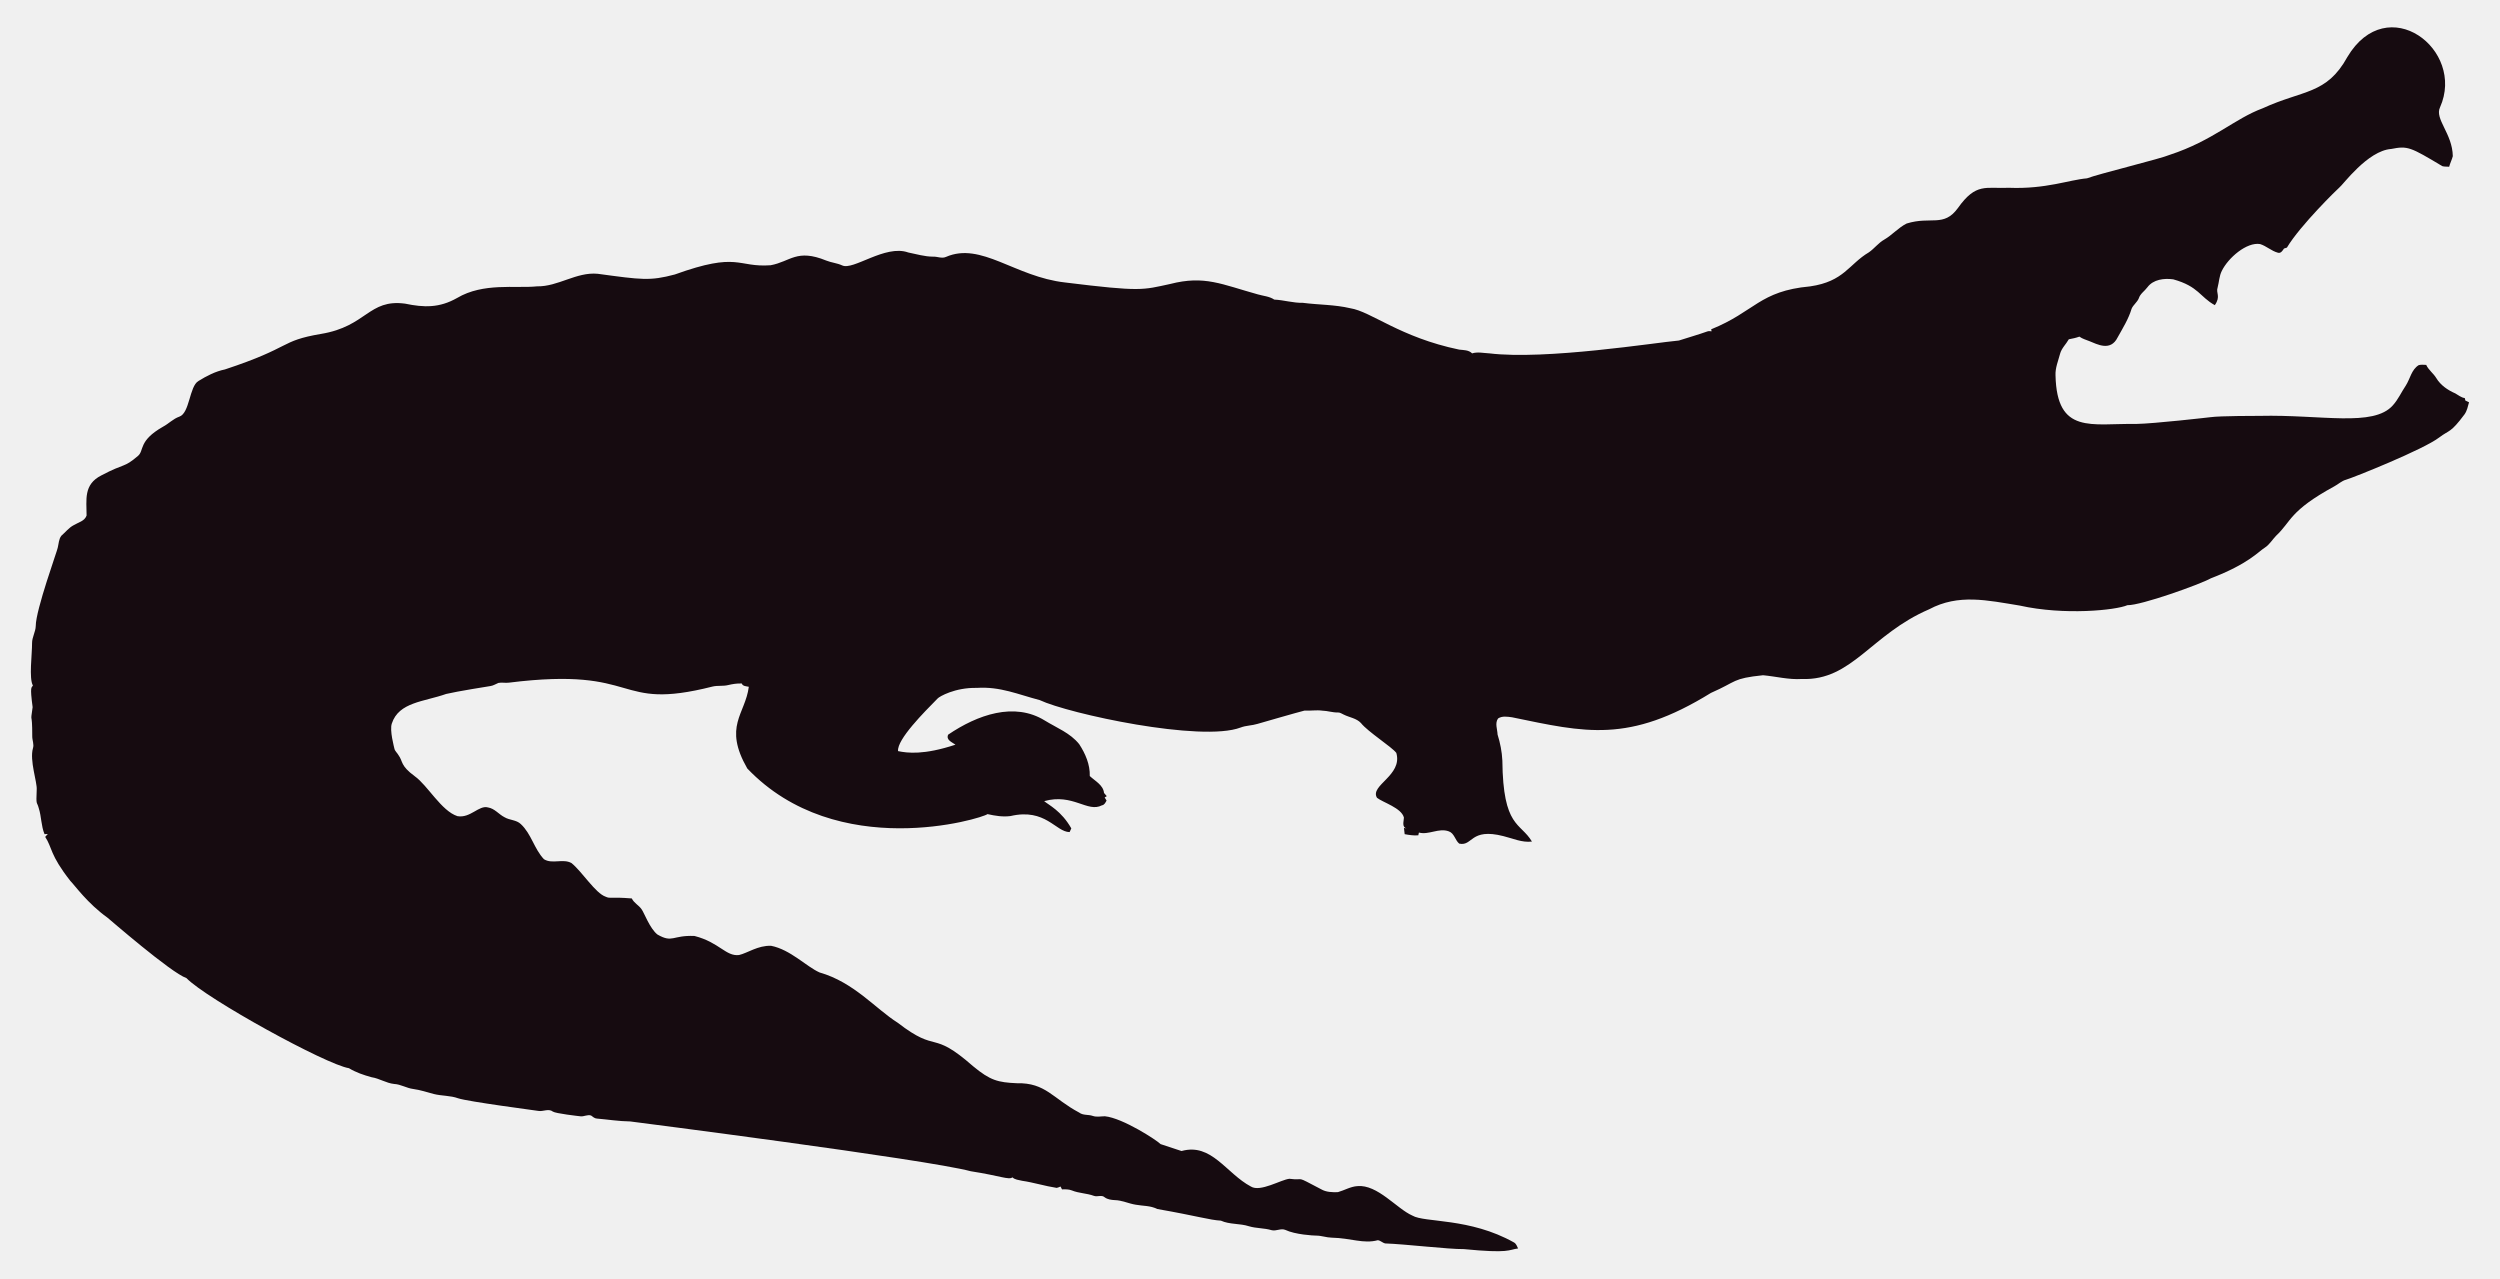
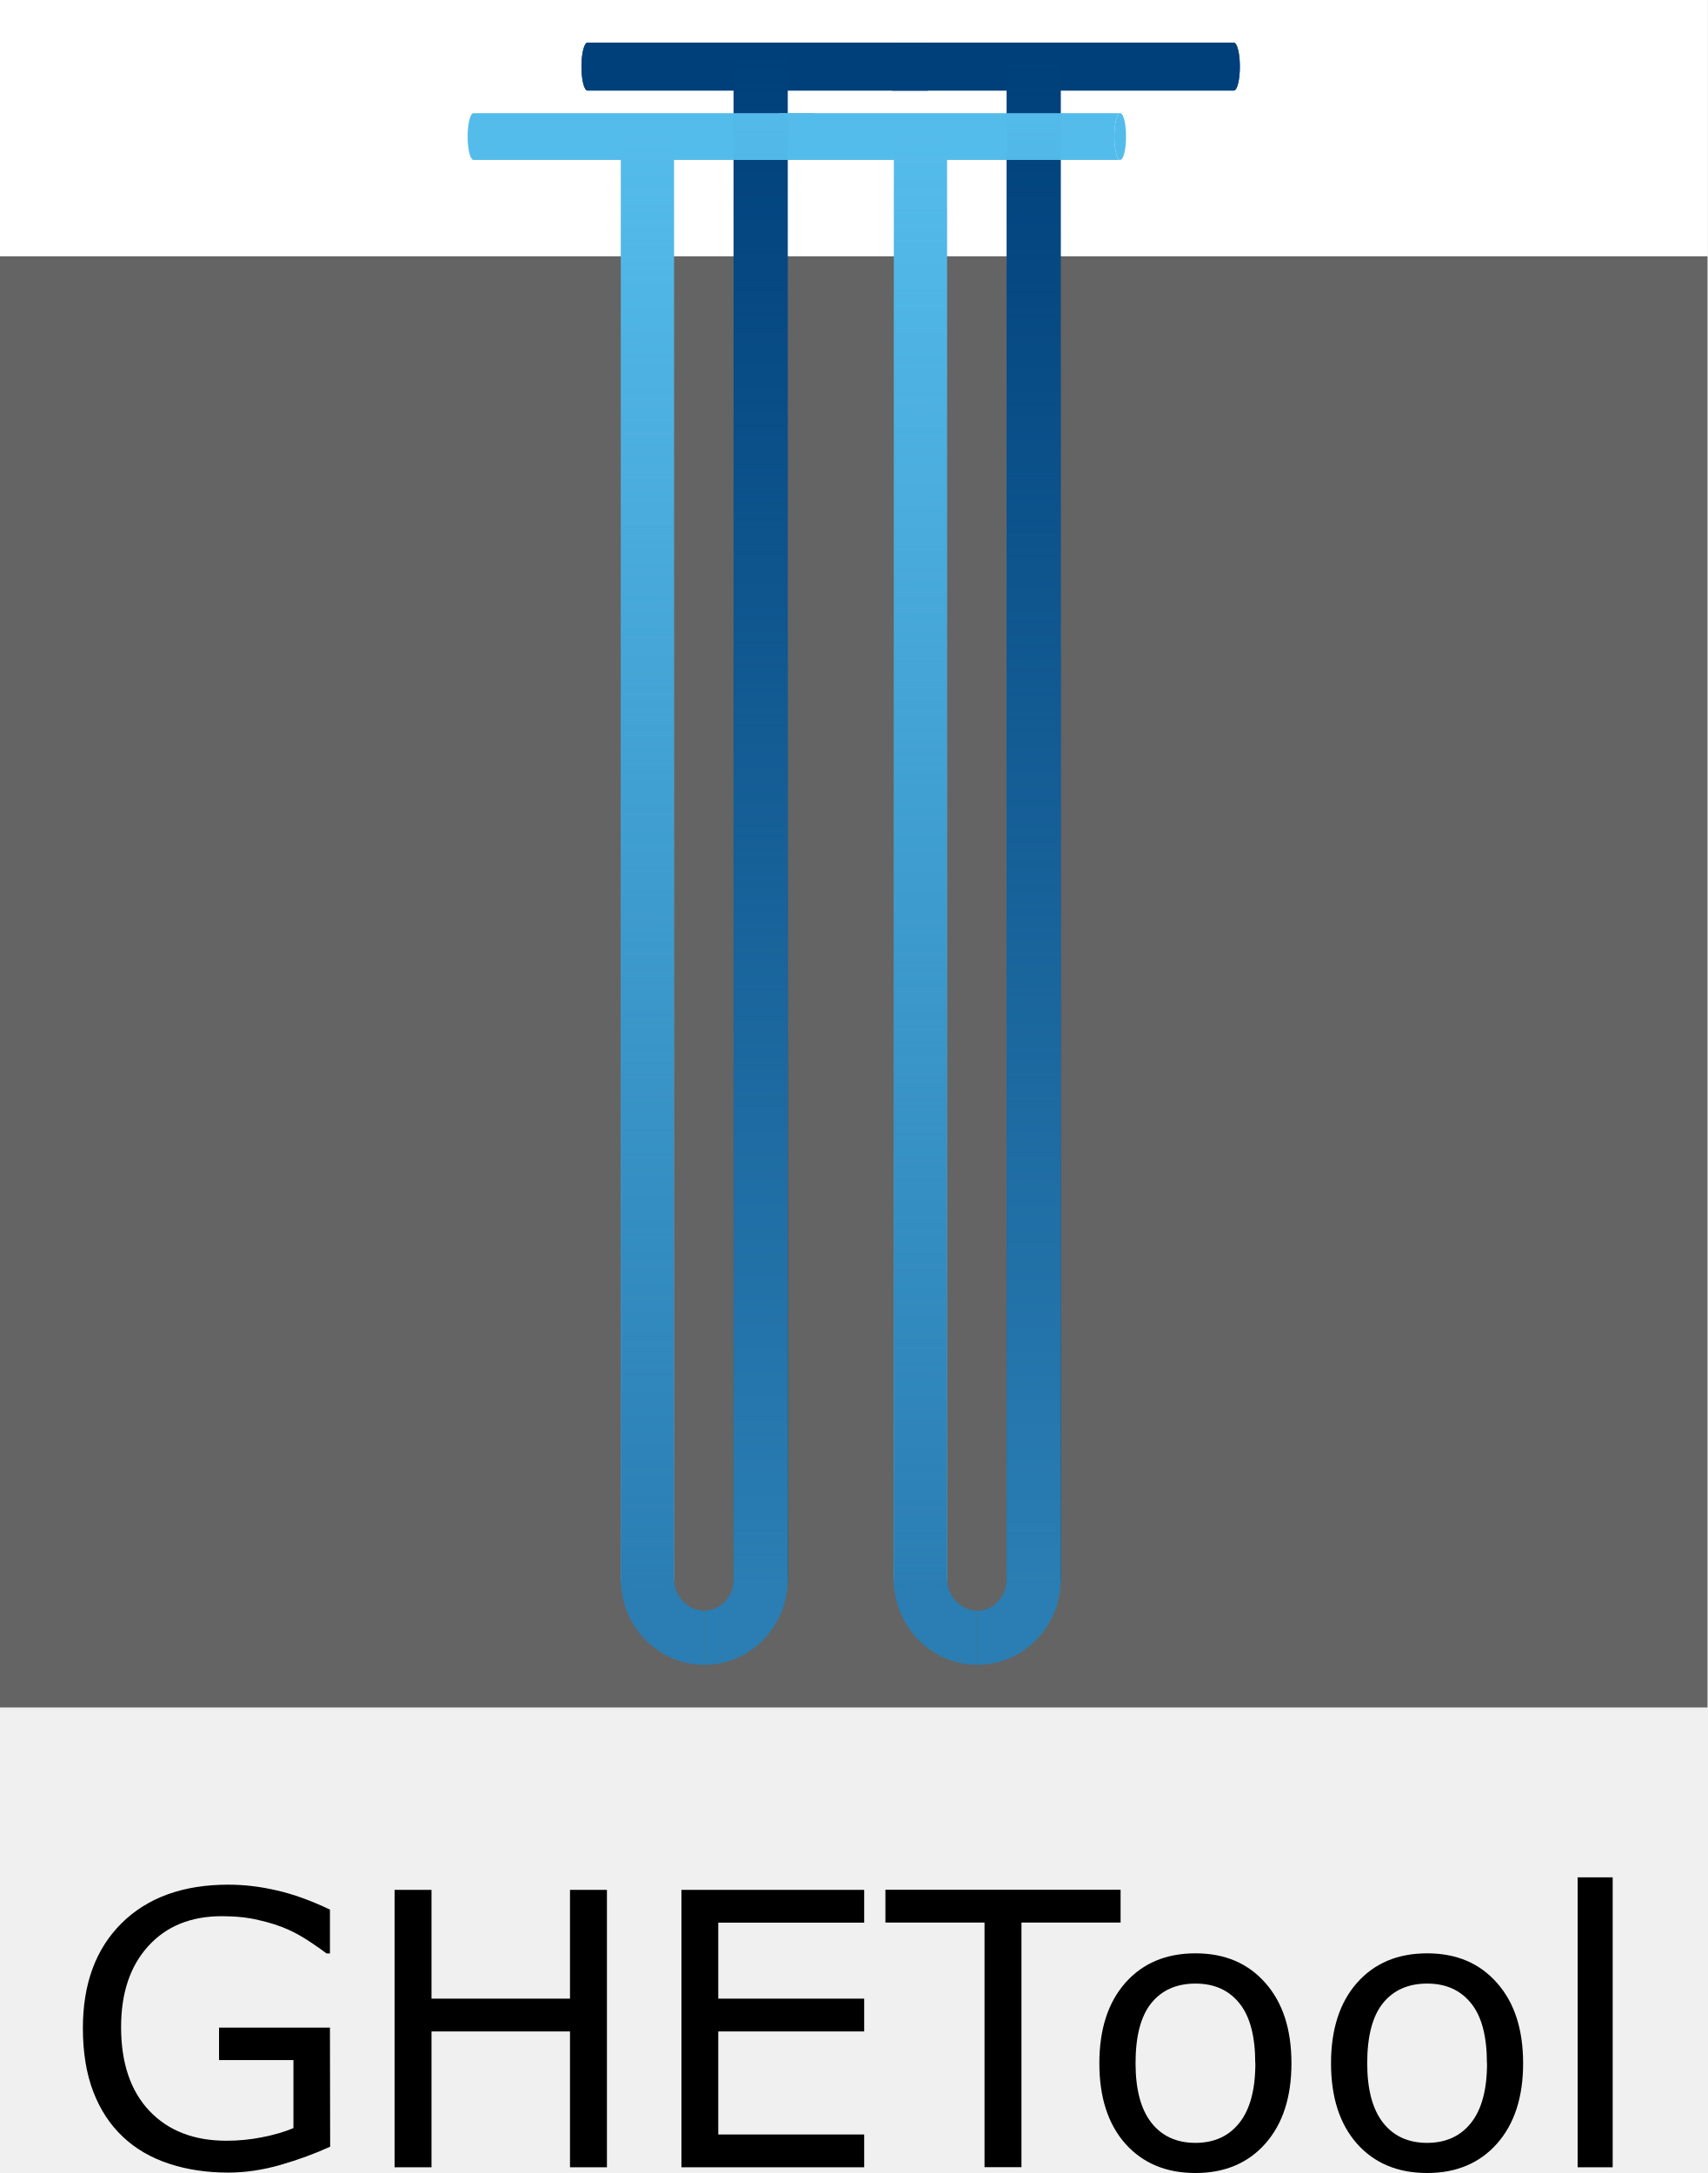
- <svg xmlns="http://www.w3.org/2000/svg" version="1.1" id="Layer_1" x="0px" y="0px" viewBox="0 0 2625.022 1342.022" enable-background="new 0 0 2625.022 1342.022" xml:space="preserve">
-   <path fill="#160B10" d="M2562.057,112.664c-5.93,12.226,13.089,27.649,13.408,51.328c-0.967,3.791-2.837,7.289-3.816,11.093  c-2.417-0.267-4.923,0.089-7.226-0.636c-33.512-20.05-36.245-21.483-53.631-18.038c-24.88,1.775-51.012,38.147-54.547,40.579  c-1,0.685-40.963,39.485-54.967,62.993c-1.056,0.331-2.086,0.661-3.078,1.005c-1.45,2.188-3.295,5.317-6.386,4.363  c-6.755-1.794-12.047-7.022-18.687-9.083c-14.172-2.325-33.569,14.577-40.185,28.126c-2.76,5.432-2.862,11.614-4.401,17.415  c-2.078,5.918,3.558,9.203-2.964,18.611c-15.758-8.651-16.89-19.671-43.645-27.108c-9.541-1.323-21.002,0.025-27.146,8.345  c-2.9,3.956-7.454,6.64-8.994,11.487c-1.705,4.223-5.788,6.857-7.569,10.978c-3.219,10.775-9.274,20.417-14.705,30.186  c-7.484,15.043-21.458,7.113-29.639,3.893c-3.549-1.501-7.378-2.404-10.482-4.745c-3.613,1.31-7.378,2.124-11.131,2.799  c-2.9,5.19-7.62,9.362-9.184,15.252c-1.972,7.442-5.139,14.807-4.771,22.656c1.426,62.435,37.744,50.23,84.657,50.985  c18.427-0.238,76.659-6.917,77.661-7.06c10.315-1.512,51.103-1.387,52.104-1.425c64.718-1.507,119.253,12.017,139.725-10.991  c5.622-6.144,8.955-13.878,13.598-20.735c4.617-7.073,5.915-16.893,13.662-21.562c2.519-0.687,5.19-0.305,7.81-0.242  c2.481,5.406,7.582,8.854,10.609,13.891c4.503,7.467,12.047,12.632,19.921,16.041c3.269,1.794,6.144,4.389,9.999,4.936  c0.166,0.852,0.369,1.705,0.598,2.57c1.259,0.611,2.519,1.208,3.854,1.819c-1.196,4.325-2.073,8.854-4.681,12.606  c-14.981,20.134-15.737,16.079-26.561,24.297c-16.513,12.73-90.704,42.38-97.937,44.421c-4.63,1.259-8.078,4.719-12.199,6.907  c-47.689,26.034-44.914,36.755-61.276,51.99c-3.969,4.096-6.856,9.273-11.754,12.403c-6.886,4.248-16.845,16.908-56.76,32.26  c-10.994,6.222-73.381,28.559-87.544,28.177c-12.182,5.289-66.295,10.873-113.113,0.394c-34.047-5.52-64.247-12.539-95.05,3.905  c-61.045,26.219-81.054,75.205-133.67,73.195c-13.739,0.903-27.159-2.684-40.745-3.943c-32.756,3.396-26.951,6.432-54.687,18.547  c-86.536,53.421-132.198,41.426-208.888,25.607c-4.859-0.636-10.304-1.616-14.68,1.259c-3.511,4.999-0.687,11.232-0.509,16.804  c2.76,8.879,4.605,18.076,5.037,27.388c0.678,70.703,18.876,64.615,31.064,85.038c-10.38,1.31-20.137-3.346-30.008-5.724  c-35.054-8.942-31.959,10.974-46.367,7.887c-4.376-3.651-5.076-10.864-10.94-12.886c-10.482-3.893-20.875,4.033-31.37,1.285  c-0.165,0.725-0.483,2.163-0.649,2.875c-4.834,0.432-9.592-0.331-14.311-1.196c-0.153-2.201-0.407-4.401-0.751-6.551  c0.7,0.127,2.112,0.382,2.824,0.509c-5.368-1.387-2.926-7.48-2.862-11.411c-2.581-10.171-21.93-15.743-28.266-20.735  c-7.896-13.101,27.192-23.356,20.29-47.143c-4.808-6.385-29.888-22.164-37.17-31.395c-4.783-5.063-12.047-5.813-18.013-8.815  c-1.972-0.827-3.791-2.315-6.017-2.239c-5.597,0.191-10.965-1.781-16.537-1.908c-6.208-0.878-12.441,0.318-18.661-0.076  c-6.376,1.51-49.471,13.993-49.471,13.993c-5.775,1.781-11.97,1.603-17.631,3.791c-41.153,15.671-180.401-14.399-211.051-28.838  c-22.477-5.819-41.27-14.396-65.945-12.772c-23.033-0.496-39.521,9.215-41.101,11.08c-14.156,14.382-42.805,43.009-41.597,55.297  c9.881,2.049,27.067,4.244,60.297-6.755c-3.6-2.633-10.164-4.859-7.683-10.52c30.91-20.96,69.478-34.528,101.385-14.896  c12.454,7.683,26.879,13.128,36.241,24.907c6.449,9.897,11.461,21.384,11.08,33.43c5.483,5.19,14.184,9.464,14.96,17.771  c0.954,1.132,1.883,2.239,2.9,3.371c-0.56,0.344-1.679,1.03-2.251,1.361c0.674,1.081,1.336,2.15,2.022,3.244  c-1.157,2.112-2.252,4.643-4.923,5.037c-15.167,7.923-30.412-12.885-60.589-4.414c4.515,3.914,17.957,10.035,28.495,28.596  c-0.623,1.285-1.221,2.582-1.781,3.893c-14.581-0.066-25.26-25.439-62.103-16.83c-8.065,1.081-16.27-0.28-24.119-2.048  c-5.689,4.616-157.704,51.097-252.241-47.919c-25.462-44.516-2.105-56.742,1.616-85.776c-2.646-0.598-6.259-0.445-7.429-3.447  c-4.834-0.216-9.63,0.547-14.311,1.666c-5.343,1.336-10.927,0.254-16.283,1.527c-104.921,26.598-73.475-21.586-213.976-4.058  c-3.638,0.483-7.327-0.471-10.927,0.267c-2.722,1.043-5.203,2.786-8.129,3.244c-1.005,0.139-35.568,5.632-46.749,8.332  c-23.248,8.245-49.669,8.494-57.027,31.013c-2.544,7.127,2.495,25.23,2.659,26.23c0.509,2.748,2.964,4.529,4.274,6.907  c5.125,7.002,1.576,10.814,17.186,22.287c13.483,9.569,27.903,36.42,44.764,41.877c13.652,2.389,22.508-11.842,32.107-9.146  c7.022,1.107,11.334,7.276,17.415,10.317c5.356,3.193,12.365,2.633,17.033,7.162c11.029,10.189,14.018,26.078,24.284,36.878  c8.765,5.47,19.972-0.979,28.965,4.071c11.309,9.233,25.045,31.634,35.809,35.287c4.836,2.294,4.589-0.02,27.477,1.832  c2.226,4.796,7.327,7.085,10.253,11.347c2.611,3.387,8.633,20.294,16.715,26.574c16.075,9.185,15.426,0.491,38.875,1.488  c26.056,6.667,32.977,21.713,46.774,19.997c8.688-1.942,19.833-10.206,33.646-9.68c20.419,4.043,37.013,21.857,50.896,27.986  c36.199,10.4,58.502,37.92,82.062,52.817c43.011,33.213,34.403,6.396,79.034,45.566c18.208,15.125,26.246,17.04,45.986,17.936  c30.318-0.751,37.93,16.193,65.525,30.81c4.134,3.155,9.541,1.844,14.196,3.498c4.147,1.463,8.51,0.394,12.772,0.369  c18.974,1.87,55.059,25.539,58.465,29.232c7.353,2.353,14.667,4.91,22.02,7.276c31.527-8.837,46.862,23.524,72.916,37.323  c9.817,6.052,31.604-7.299,40.338-8.179c17.829,2.357,3.781-4.531,33.392,11.016c5.241,3.066,11.589,3.218,17.504,3.028  c6.869-1.921,13.204-5.852,20.48-6.348c21.245-1.942,41.314,23.767,57.816,30.975c12.756,7.578,60.29,2.089,106.638,28.189  c2.366,1.298,3.155,4.007,4.3,6.284c-10.435,1.423-8.676,5.392-56.964,0.7c-16.115,0.199-61.486-5.252-82.52-5.953  c-2.824-0.572-4.91-3.04-7.772-3.397c-15.269,4.072-27.792-2.198-48.492-2.671c-5.546-0.102-10.825-2.201-16.359-2.162  c-2.762-0.015-21.848-1.008-32.323-6.004c-4.758-1.972-9.668,1.654-14.476,0.293c-7.747-2.315-16.003-1.781-23.737-4.121  c-9.541-3.104-20.277-1.692-29.41-5.865c-12.12-0.691-23.98-4.714-66.899-12.25c-6.984-3.625-14.985-3.091-22.516-4.49  c-7.416-1.145-14.324-4.643-21.892-4.821c-3.727-0.204-7.632-0.649-10.698-2.939c-3.206-2.951-7.645-0.127-11.334-1.539  c-7.531-2.798-15.774-2.646-23.203-5.712c-3.282-1.298-6.844-1.17-10.278-1.081c-0.394-0.763-1.183-2.264-1.577-3.015  c-1.285,0.636-2.608,1.119-3.982,1.45c-12.263-1.87-24.131-5.674-36.394-7.467c-3.46-0.903-7.404-1.005-10.113-3.6  c-3.831,2.97-12.398-1.54-43.747-6.411c-46.335-12.483-357.594-52.295-357.594-52.295c-11.716-0.14-23.317-2.023-34.982-3.015  c-2.442-0.127-4.211-1.844-6.068-3.18c-3.753-1.387-7.467,1.336-11.271,0.789c-2.02-0.195-26.027-2.946-28.838-4.923  c-4.592-3.587-10.278,0.216-15.367-0.738c-2.203-0.387-74.203-9.818-84.135-13.242c-8.243-2.989-17.224-2.379-25.658-4.529  c-7.162-1.895-14.209-4.274-21.574-5.254c-6.92-0.878-13.001-4.923-20.035-5.266c-8.319-0.878-15.443-5.826-23.648-7.073  c-8.256-2.252-16.448-5.037-23.775-9.49c-23.552-3.584-149.518-72.739-170.649-94.63c-16.013-5.37-81.914-62.745-82.914-63.439  c-21.039-15.096-34.147-33.758-38.964-38.595c-21.778-27.726-18.854-34.892-26.396-46.215c0.916-1.018,1.832-2.01,2.748-3.015  c-1.145,0.038-2.29,0.076-3.435,0.14c-3.651-8.676-3.18-18.28-6.042-27.172c-2.062-7.913-2.975-1.701-2.175-19.526  c0.634-7.664-7.675-30.697-3.931-43.518c1.348-4.16-0.814-8.281-0.751-12.454c0.068-28.882-2.418-11.02,0.394-30.657  c-3.041-22.85-1.09-20.042,0.305-22.719c-4.294-7.378-0.844-32.606-0.89-44.586c-0.025-6.246,3.714-11.741,3.867-17.962  c0-16.859,22.775-79.378,23.076-82.113c1.056-4.198,1.043-9.032,3.778-12.568c4.338-3.74,7.874-8.485,13.052-11.169  c4.745-2.913,11.411-4.172,13.471-10.088c0.043-16.362-3.503-32.575,15.532-42.157c25.219-13.344,23.115-7.424,38.34-20.379  c6.931-5.754,0.059-15.764,26.434-30.772c5.915-3.129,10.622-8.281,17.046-10.507c11.015-3.661,10.497-31.892,20.099-37.437  c8.612-5.33,17.796-10.113,27.795-12.148c71.433-23.584,56.818-29.805,100.939-37.31c48.019-7.907,49.805-36.895,88.244-31.777  c19.858,4.163,35.994,4.605,54.61-5.953c27.665-16.35,60.97-9.859,83.919-12.212c22.172,0.42,41.279-15.29,63.693-13.191  c46.138,6.272,54.878,7.691,80.993,0.738c67.442-24.31,65.094-7.128,100.634-9.706c20.946-3.875,27.233-17.596,58.388-4.91  c5.368,2.188,11.283,2.595,16.575,5.025c11.553,5.818,45.215-22.204,69.43-13.535c8.676,1.717,17.262,4.401,26.205,4.401  c4.49-0.216,9.083,2.252,13.446,0.293c37.015-16.156,72.304,20.872,125.096,26.815c80.305,9.923,81.3,7.845,110.289,1.603  c36.266-9.336,54.189,0.413,92.111,10.902c5.775,1.717,12.11,1.984,17.237,5.47c10.075,0.458,19.844,3.638,29.983,3.396  c16.588,2.163,33.506,1.819,49.853,5.686c21.982,3.418,52.115,30.498,114.347,43.441c4.681,0.572,9.999,0.28,13.586,3.956  c5.864-1.844,12.047-0.267,18.038-0.025c59.148,7.176,174.934-11.359,199.106-13.471c9.82-3.218,19.819-5.966,29.576-9.452  c1.488-0.674,3.155-0.356,4.758-0.229c-0.115-0.522-0.356-1.577-0.483-2.099c45.944-18.548,50.589-40.213,103.827-45.057  c35.891-5.17,40.645-23.282,61.836-35.809c5.712-3.969,9.897-9.808,16.028-13.281c8.408-4.872,14.82-12.555,23.559-16.931  c25.605-7.944,38.867,4.305,53.847-16.257c19.089-26.933,29.276-20.168,53.605-21.256c38.819,1.522,63.061-8.345,81.948-9.935  c11.484-4.495,77.877-20.69,87.061-24.742c45.297-14.857,67.746-37.884,97.505-48.848c42.187-19.404,67.008-14.225,88.74-53.694  C2506.582-10.604,2589.134,52.018,2562.057,112.664z" />
+ <svg xmlns="http://www.w3.org/2000/svg" xmlns:xlink="http://www.w3.org/1999/xlink" width="200mm" height="254.529mm" viewBox="0 0 200 254.529" version="1.1" id="svg8">
+   <defs id="defs2">
+     <linearGradient id="linearGradient1699">
+       <stop style="stop-color:#2a7eb3;stop-opacity:1;" offset="0" id="stop1695" />
+       <stop style="stop-color:#2a7eb3;stop-opacity:0;" offset="1" id="stop1697" />
+     </linearGradient>
+     <clipPath clipPathUnits="userSpaceOnUse" id="clipEmfPath1">
+       <path d="M 4.64,4.64 H 122.074 V 250.067 H 4.64 Z" id="path833" />
+     </clipPath>
+     <pattern id="EMFhbasepattern" patternUnits="userSpaceOnUse" width="6" height="6" x="0" y="0" />
+     <clipPath clipPathUnits="userSpaceOnUse" id="clipEmfPath1-1">
+       <path d="M 4.64,4.64 H 122.074 V 250.067 H 4.64 Z" id="path833-9" />
+     </clipPath>
+     <clipPath clipPathUnits="userSpaceOnUse" id="clipPath971">
+       <path d="M 4.64,4.64 H 122.074 V 250.067 H 4.64 Z" id="path969" />
+     </clipPath>
+     <linearGradient xlink:href="#linearGradient1699" id="linearGradient1701" x1="85.455" y1="175.359" x2="86.909" y2="174.367" gradientUnits="userSpaceOnUse" />
+     <linearGradient xlink:href="#linearGradient1699" id="linearGradient1756" x1="84.174" y1="175.393" x2="82.676" y2="174.463" gradientUnits="userSpaceOnUse" />
+     <linearGradient xlink:href="#linearGradient1699" id="linearGradient1779" x1="82.491" y1="173.544" x2="82.491" y2="115.632" gradientUnits="userSpaceOnUse" gradientTransform="translate(0,0.09994)" />
+     <linearGradient xlink:href="#linearGradient1699" id="linearGradient1810" x1="86.999" y1="173.242" x2="86.999" y2="112.317" gradientUnits="userSpaceOnUse" gradientTransform="translate(-0.002645,0.26986)" />
+     <linearGradient xlink:href="#linearGradient1699" id="linearGradient1810-8" x1="86.999" y1="173.242" x2="86.999" y2="112.317" gradientUnits="userSpaceOnUse" gradientTransform="translate(10.86323,0.4021547)" />
+     <linearGradient xlink:href="#linearGradient1699" id="linearGradient1779-6" x1="82.491" y1="173.544" x2="82.491" y2="115.632" gradientUnits="userSpaceOnUse" gradientTransform="translate(10.86588,0.2322347)" />
+   </defs>
+   <g id="layer1" transform="translate(-62.6747,-103.6471)">
+     <g id="g1031" style="fill:#917c6f">
+       <rect style="fill:#646464;fill-opacity:1;stroke:none;stroke-width:2.022;stroke-linecap:round;stroke-linejoin:round;stroke-opacity:1" id="rect1033" width="200" height="170" x="62.675" y="133.647" />
+       <rect style="fill:#ffffff;fill-opacity:1;stroke:none;stroke-width:0.763;stroke-linecap:round;stroke-linejoin:round;stroke-opacity:1" id="rect1072" width="200" height="30" x="62.675" y="103.647" />
+     </g>
+     <g id="g1070" transform="matrix(2.943227,0,0,2.943227,-104.2772,-221.2733)">
+       <path style="fill:none;stroke:none;stroke-width:0.352px;stroke-linecap:butt;stroke-linejoin:miter;stroke-miterlimit:8;stroke-dasharray:none;stroke-opacity:1" d="m 83.549,115.367 c 0,0.146 -0.474,0.265 -1.058,0.265 -0.585,0 -1.061,-0.119 -1.061,-0.265 0,-0.148 0.476,-0.267 1.061,-0.267 0.585,0 1.058,0.119 1.058,0.267 v 58.012 c 0,0.148 -0.474,0.265 -1.058,0.265 -0.585,0 -1.061,-0.116 -1.061,-0.265 v -58.012" id="path843" />
+       <path style="fill:none;stroke:none;stroke-width:1.33px;stroke-linecap:butt;stroke-linejoin:miter;stroke-miterlimit:8;stroke-dasharray:none;stroke-opacity:1" clip-path="url(#clipEmfPath1)" d="m 53.357,6.54 c 0,0.57 -1.82,1.02 -4.08,1.02 -2.25,0 -4.08,-0.45 -4.08,-1.02 0,-0.56 1.83,-1.02 4.08,-1.02 2.26,0 4.08,0.46 4.08,1.02 V 236.808 c 0,0.57 -1.82,1.02 -4.08,1.02 -2.25,0 -4.08,-0.45 -4.08,-1.02 V 6.54" id="path849" transform="matrix(0.2645833,0,0,0.2645833,73.95843,110.719)" />
+       <path style="fill:#2a7eb3;fill-opacity:1;fill-rule:evenodd;stroke:none;stroke-width:0.265;stroke-opacity:1" d="m 81.43,173.242 c 0,1.884 1.487,3.408 3.323,3.408 v -2.154 c -0.646,0 -1.204,-0.561 -1.204,-1.254 z" id="path851-2" />
+       <path style="fill:#54bceb;fill-opacity:1;fill-rule:evenodd;stroke:none;stroke-width:0.265;stroke-opacity:1" d="m 81.43,115.367 c 0,0.146 0.476,0.265 1.061,0.265 0.585,0 1.058,-0.119 1.058,-0.265 v 57.912 c 0,0.148 -0.474,0.265 -1.058,0.265 -0.585,0 -1.061,-0.116 -1.061,-0.265 z" id="path839" />
+       <path style="fill:#00407a;fill-opacity:1;fill-rule:evenodd;stroke:none;stroke-width:0.265;stroke-opacity:1" d="m 85.917,112.449 c 0,0.151 0.484,0.27 1.079,0.27 0.598,0 1.079,-0.119 1.079,-0.27 v 60.925 c 0,0.151 -0.482,0.27 -1.079,0.27 -0.595,0 -1.079,-0.119 -1.079,-0.27 z" id="path845" />
+       <path style="fill:#2a7eb3;fill-opacity:1;fill-rule:evenodd;stroke:none;stroke-width:0.265;stroke-opacity:1" d="m 88.076,173.242 c 0,1.884 -1.487,3.408 -3.323,3.408 v -2.154 c 0.646,0 1.169,-0.561 1.169,-1.254 z" id="path851" />
+       <path style="fill:none;stroke:none;stroke-width:1.33px;stroke-linecap:butt;stroke-linejoin:miter;stroke-miterlimit:8;stroke-dasharray:none;stroke-opacity:1" clip-path="url(#clipEmfPath1)" d="m 53.357,236.308 c 0,7.12 -5.62,12.879 -12.559,12.879 -6.93,0 -12.559,-5.76 -12.559,-12.879 h 8.15 c 0,2.62 1.98,4.74 4.41,4.74 2.44,0 4.42,-2.12 4.42,-4.74 z" id="path853" transform="matrix(0.2645833,0,0,0.2645833,73.95843,110.719)" />
+       <path style="fill:none;stroke:none;stroke-width:1.33px;stroke-linecap:butt;stroke-linejoin:miter;stroke-miterlimit:8;stroke-dasharray:none;stroke-opacity:1" clip-path="url(#clipEmfPath1)" d="m 40.598,249.187 c -6.93,-0.06 -12.519,-5.81 -12.519,-12.879 h 8.21 c 0,2.57 1.96,4.66 4.39,4.68 z" id="path857" transform="matrix(0.2645833,0,0,0.2645833,73.95843,110.719)" />
+       <path style="fill:#00407a;fill-opacity:1;fill-rule:evenodd;stroke:none;stroke-width:0.265;stroke-opacity:1" d="m 93.637,112.095 c -0.13,0 -0.238,0.429 -0.238,0.952 0,0.526 0.108,0.952 0.238,0.952 h -13.535 c -0.13,0 -0.238,-0.426 -0.238,-0.952 0,-0.524 0.108,-0.952 0.238,-0.952 z" id="path859" />
+       <path style="fill:#00407a;fill-opacity:1;fill-rule:evenodd;stroke:none;stroke-width:0.265;stroke-opacity:1" d="m 93.637,112.095 c 0.132,0 0.238,0.429 0.238,0.952 0,0.526 -0.106,0.952 -0.238,0.952 -0.13,0 -0.238,-0.426 -0.238,-0.952 0,-0.524 0.108,-0.952 0.238,-0.952 z" id="path861" />
+       <path style="fill:#00407a;fill-opacity:1;stroke:none;stroke-width:1.33px;stroke-linecap:butt;stroke-linejoin:miter;stroke-miterlimit:8;stroke-dasharray:none;stroke-opacity:1" clip-path="url(#clipEmfPath1)" d="m 74.376,12.399 c -0.49,0 -0.9,-1.61 -0.9,-3.6 0,-1.98 0.41,-3.6 0.9,-3.6 0.5,0 0.9,1.62 0.9,3.6 0,1.99 -0.4,3.6 -0.9,3.6 H 23.219 c -0.49,0 -0.9,-1.61 -0.9,-3.6 0,-1.98 0.41,-3.6 0.9,-3.6 h 51.157" id="path863" transform="matrix(0.2645833,0,0,0.2645833,73.95843,110.719)" />
+       <path style="fill:#54bceb;fill-opacity:1;fill-rule:evenodd;stroke:none;stroke-width:0.265;stroke-opacity:1" d="m 89.155,114.899 c -0.127,0 -0.233,0.418 -0.233,0.931 0,0.516 0.106,0.931 0.233,0.931 H 75.567 c -0.127,0 -0.233,-0.415 -0.233,-0.931 0,-0.513 0.106,-0.931 0.233,-0.931 z" id="path865" />
+       <path style="fill:none;stroke:none;stroke-width:1.33px;stroke-linecap:butt;stroke-linejoin:miter;stroke-miterlimit:8;stroke-dasharray:none;stroke-opacity:1" clip-path="url(#clipEmfPath1)" d="m 57.437,19.439 c -0.48,0 -0.88,-1.57 -0.88,-3.52 0,-1.94 0.4,-3.52 0.88,-3.52 0.49,0 0.88,1.58 0.88,3.52 0,1.95 -0.39,3.52 -0.88,3.52 H 6.08 c -0.48,0 -0.88,-1.57 -0.88,-3.52 0,-1.94 0.4,-3.52 0.88,-3.52 H 57.437" id="path869" transform="matrix(0.2645833,0,0,0.2645833,73.95843,110.719)" />
+       <path style="fill:#00407a;fill-opacity:1;fill-rule:evenodd;stroke:none;stroke-width:0.265;stroke-opacity:1" d="m 105.828,112.095 c -0.13,0 -0.238,0.429 -0.238,0.952 0,0.526 0.108,0.952 0.238,0.952 H 92.251 c -0.13,0 -0.238,-0.426 -0.238,-0.952 0,-0.524 0.108,-0.952 0.238,-0.952 z" id="path891" />
+       <path style="fill:#00407a;fill-opacity:1;fill-rule:evenodd;stroke:none;stroke-width:0.265;stroke-opacity:1" d="m 105.828,112.095 c 0.132,0 0.238,0.429 0.238,0.952 0,0.526 -0.106,0.952 -0.238,0.952 -0.13,0 -0.238,-0.426 -0.238,-0.952 0,-0.524 0.108,-0.952 0.238,-0.952 z" id="path893" />
+       <path style="fill:#00407a;fill-opacity:1;stroke:none;stroke-width:1.33px;stroke-linecap:butt;stroke-linejoin:miter;stroke-miterlimit:8;stroke-dasharray:none;stroke-opacity:1" clip-path="url(#clipEmfPath1)" d="m 120.454,12.399 c -0.49,0 -0.9,-1.61 -0.9,-3.6 0,-1.98 0.41,-3.6 0.9,-3.6 0.5,0 0.9,1.62 0.9,3.6 0,1.99 -0.4,3.6 -0.9,3.6 H 69.136 c -0.49,0 -0.9,-1.61 -0.9,-3.6 0,-1.98 0.41,-3.6 0.9,-3.6 h 51.317" id="path895" transform="matrix(0.2645833,0,0,0.2645833,73.95843,110.719)" />
+       <path style="fill:#54bceb;fill-opacity:1;fill-rule:evenodd;stroke:none;stroke-width:0.265;stroke-opacity:1" d="m 101.304,114.899 c 0.13,0 0.233,0.418 0.233,0.931 0,0.516 -0.103,0.931 -0.233,0.931 -0.127,0 -0.233,-0.415 -0.233,-0.931 0,-0.513 0.106,-0.931 0.233,-0.931 z" id="path899" />
+       <path style="fill:none;stroke:none;stroke-width:0.352px;stroke-linecap:butt;stroke-linejoin:miter;stroke-miterlimit:8;stroke-dasharray:none;stroke-opacity:1" d="m 101.304,115.862 c -0.127,0 -0.233,-0.415 -0.233,-0.931 0,-0.513 0.106,-0.931 0.233,-0.931 0.13,0 0.233,0.418 0.233,0.931 0,0.516 -0.103,0.931 -0.233,0.931 H 87.758 c -0.127,0 -0.233,-0.415 -0.233,-0.931 0,-0.513 0.106,-0.931 0.233,-0.931 h 13.546" id="path901" />
+       <g id="g1025" transform="translate(0,0.43655)">
+         <path style="fill:#2a7eb3;fill-opacity:1;fill-rule:evenodd;stroke:none;stroke-width:0.265;stroke-opacity:1" d="m 92.296,172.806 c 0,1.884 1.487,3.408 3.323,3.408 v -2.154 c -0.646,0 -1.204,-0.561 -1.204,-1.254 z" id="path851-2-3" />
+         <path style="fill:#54bceb;fill-opacity:1;fill-rule:evenodd;stroke:none;stroke-width:0.265;stroke-opacity:1" d="m 92.296,114.931 c 0,0.146 0.476,0.265 1.061,0.265 0.585,0 1.058,-0.119 1.058,-0.265 v 57.912 c 0,0.148 -0.474,0.265 -1.058,0.265 -0.585,0 -1.061,-0.116 -1.061,-0.265 z" id="path839-0" />
+         <path style="fill:#00407a;fill-opacity:1;fill-rule:evenodd;stroke:none;stroke-width:0.265;stroke-opacity:1" d="m 96.783,112.013 c 0,0.151 0.484,0.27 1.079,0.27 0.598,0 1.079,-0.119 1.079,-0.27 v 60.925 c 0,0.151 -0.482,0.27 -1.079,0.27 -0.595,0 -1.079,-0.119 -1.079,-0.27 z" id="path845-2" />
+         <path style="fill:#2a7eb3;fill-opacity:1;fill-rule:evenodd;stroke:none;stroke-width:0.265;stroke-opacity:1" d="m 98.942,172.806 c 0,1.884 -1.487,3.408 -3.323,3.408 v -2.154 c 0.646,0 1.169,-0.561 1.169,-1.254 z" id="path851-1" />
+         <g aria-label="GHETool" id="text648" style="font-size:3.596px;stroke-width:0.09" transform="matrix(4.223464,0,0,4.223464,-209.371,-587.8031)">
+           <path d="m 66.115,185.439 q -0.214,0.098 -0.469,0.172 -0.253,0.072 -0.49,0.072 -0.306,0 -0.56,-0.084 -0.255,-0.084 -0.434,-0.253 -0.181,-0.17 -0.279,-0.425 -0.098,-0.256 -0.098,-0.599 0,-0.627 0.365,-0.989 0.367,-0.363 1.006,-0.363 0.223,0 0.455,0.054 0.234,0.053 0.502,0.181 v 0.413 h -0.032 q -0.054,-0.042 -0.158,-0.111 -0.104,-0.069 -0.204,-0.114 -0.121,-0.054 -0.276,-0.089 -0.153,-0.037 -0.348,-0.037 -0.439,0 -0.695,0.283 -0.255,0.281 -0.255,0.762 0,0.507 0.267,0.79 0.267,0.281 0.727,0.281 0.169,0 0.335,-0.033 0.169,-0.033 0.295,-0.086 v -0.641 h -0.701 v -0.306 h 1.045 z" id="path754" />
+           <path d="m 68.723,185.633 h -0.348 v -1.28 h -1.305 v 1.28 h -0.348 v -2.614 h 0.348 v 1.025 h 1.305 v -1.025 h 0.348 z" id="path756" />
+           <path d="m 71.147,185.633 h -1.722 v -2.614 h 1.722 v 0.309 h -1.375 v 0.716 h 1.375 v 0.309 h -1.375 v 0.971 h 1.375 z" id="path758" />
+           <path d="m 73.563,183.327 h -0.934 v 2.305 h -0.348 v -2.305 h -0.934 v -0.309 h 2.216 z" id="path760" />
+           <path d="m 75.173,184.653 q 0,0.479 -0.246,0.757 -0.246,0.277 -0.658,0.277 -0.416,0 -0.662,-0.277 -0.244,-0.277 -0.244,-0.757 0,-0.479 0.244,-0.757 0.246,-0.279 0.662,-0.279 0.413,0 0.658,0.279 0.246,0.277 0.246,0.757 z m -0.341,0 q 0,-0.381 -0.149,-0.565 -0.149,-0.186 -0.414,-0.186 -0.269,0 -0.418,0.186 -0.147,0.184 -0.147,0.565 0,0.369 0.149,0.56 0.149,0.19 0.416,0.19 0.263,0 0.413,-0.188 0.151,-0.19 0.151,-0.562 z" id="path762" />
+           <path d="m 77.356,184.653 q 0,0.479 -0.246,0.757 -0.246,0.277 -0.658,0.277 -0.416,0 -0.662,-0.277 -0.244,-0.277 -0.244,-0.757 0,-0.479 0.244,-0.757 0.246,-0.279 0.662,-0.279 0.413,0 0.658,0.279 0.246,0.277 0.246,0.757 z m -0.341,0 q 0,-0.381 -0.149,-0.565 -0.149,-0.186 -0.414,-0.186 -0.269,0 -0.418,0.186 -0.147,0.184 -0.147,0.565 0,0.369 0.149,0.56 0.149,0.19 0.416,0.19 0.263,0 0.413,-0.188 0.151,-0.19 0.151,-0.562 z" id="path764" />
+           <path d="m 78.2,185.633 h -0.33 v -2.732 h 0.33 z" id="path766" />
+         </g>
+       </g>
+       <path style="fill:#54bceb;fill-opacity:1;fill-rule:evenodd;stroke:none;stroke-width:0.265;stroke-opacity:1" d="m 101.304,114.899 c -0.127,0 -0.233,0.418 -0.233,0.931 0,0.516 0.106,0.931 0.233,0.931 H 87.758 c -0.127,0 -0.233,-0.415 -0.233,-0.931 0,-0.513 0.106,-0.931 0.233,-0.931 z" id="path897" />
+       <path style="fill:url(#linearGradient1779);fill-opacity:1;fill-rule:evenodd;stroke:none;stroke-width:0.265;stroke-opacity:1" d="m 81.43,115.467 c 0,0.146 0.476,0.265 1.061,0.265 0.585,0 1.058,-0.119 1.058,-0.265 v 57.912 c 0,0.148 -0.474,0.265 -1.058,0.265 -0.585,0 -1.061,-0.116 -1.061,-0.265 z" id="path839-09" />
+       <path style="fill:url(#linearGradient1810);fill-opacity:1;fill-rule:evenodd;stroke:none;stroke-width:0.265;stroke-opacity:1" d="m 85.917,112.317 c 0,0.151 0.484,0.27 1.079,0.27 0.598,0 1.079,-0.119 1.079,-0.27 v 60.925 c 0,0.151 -0.482,0.27 -1.079,0.27 -0.595,0 -1.079,-0.119 -1.079,-0.27 z" id="path845-0" />
+       <path style="fill:url(#linearGradient1779-6);fill-opacity:1;fill-rule:evenodd;stroke:none;stroke-width:0.265;stroke-opacity:1" d="m 92.296,115.6 c 0,0.146 0.476,0.265 1.061,0.265 0.585,0 1.058,-0.119 1.058,-0.265 v 57.912 c 0,0.148 -0.474,0.265 -1.058,0.265 -0.585,0 -1.061,-0.116 -1.061,-0.265 z" id="path839-09-5" />
+       <path style="fill:url(#linearGradient1810-8);fill-opacity:1;fill-rule:evenodd;stroke:none;stroke-width:0.265;stroke-opacity:1" d="m 96.783,112.449 c 0,0.151 0.484,0.27 1.079,0.27 0.598,0 1.079,-0.119 1.079,-0.27 v 60.925 c 0,0.151 -0.482,0.27 -1.079,0.27 -0.595,0 -1.079,-0.119 -1.079,-0.27 z" id="path845-0-7" />
+     </g>
+   </g>
</svg>
